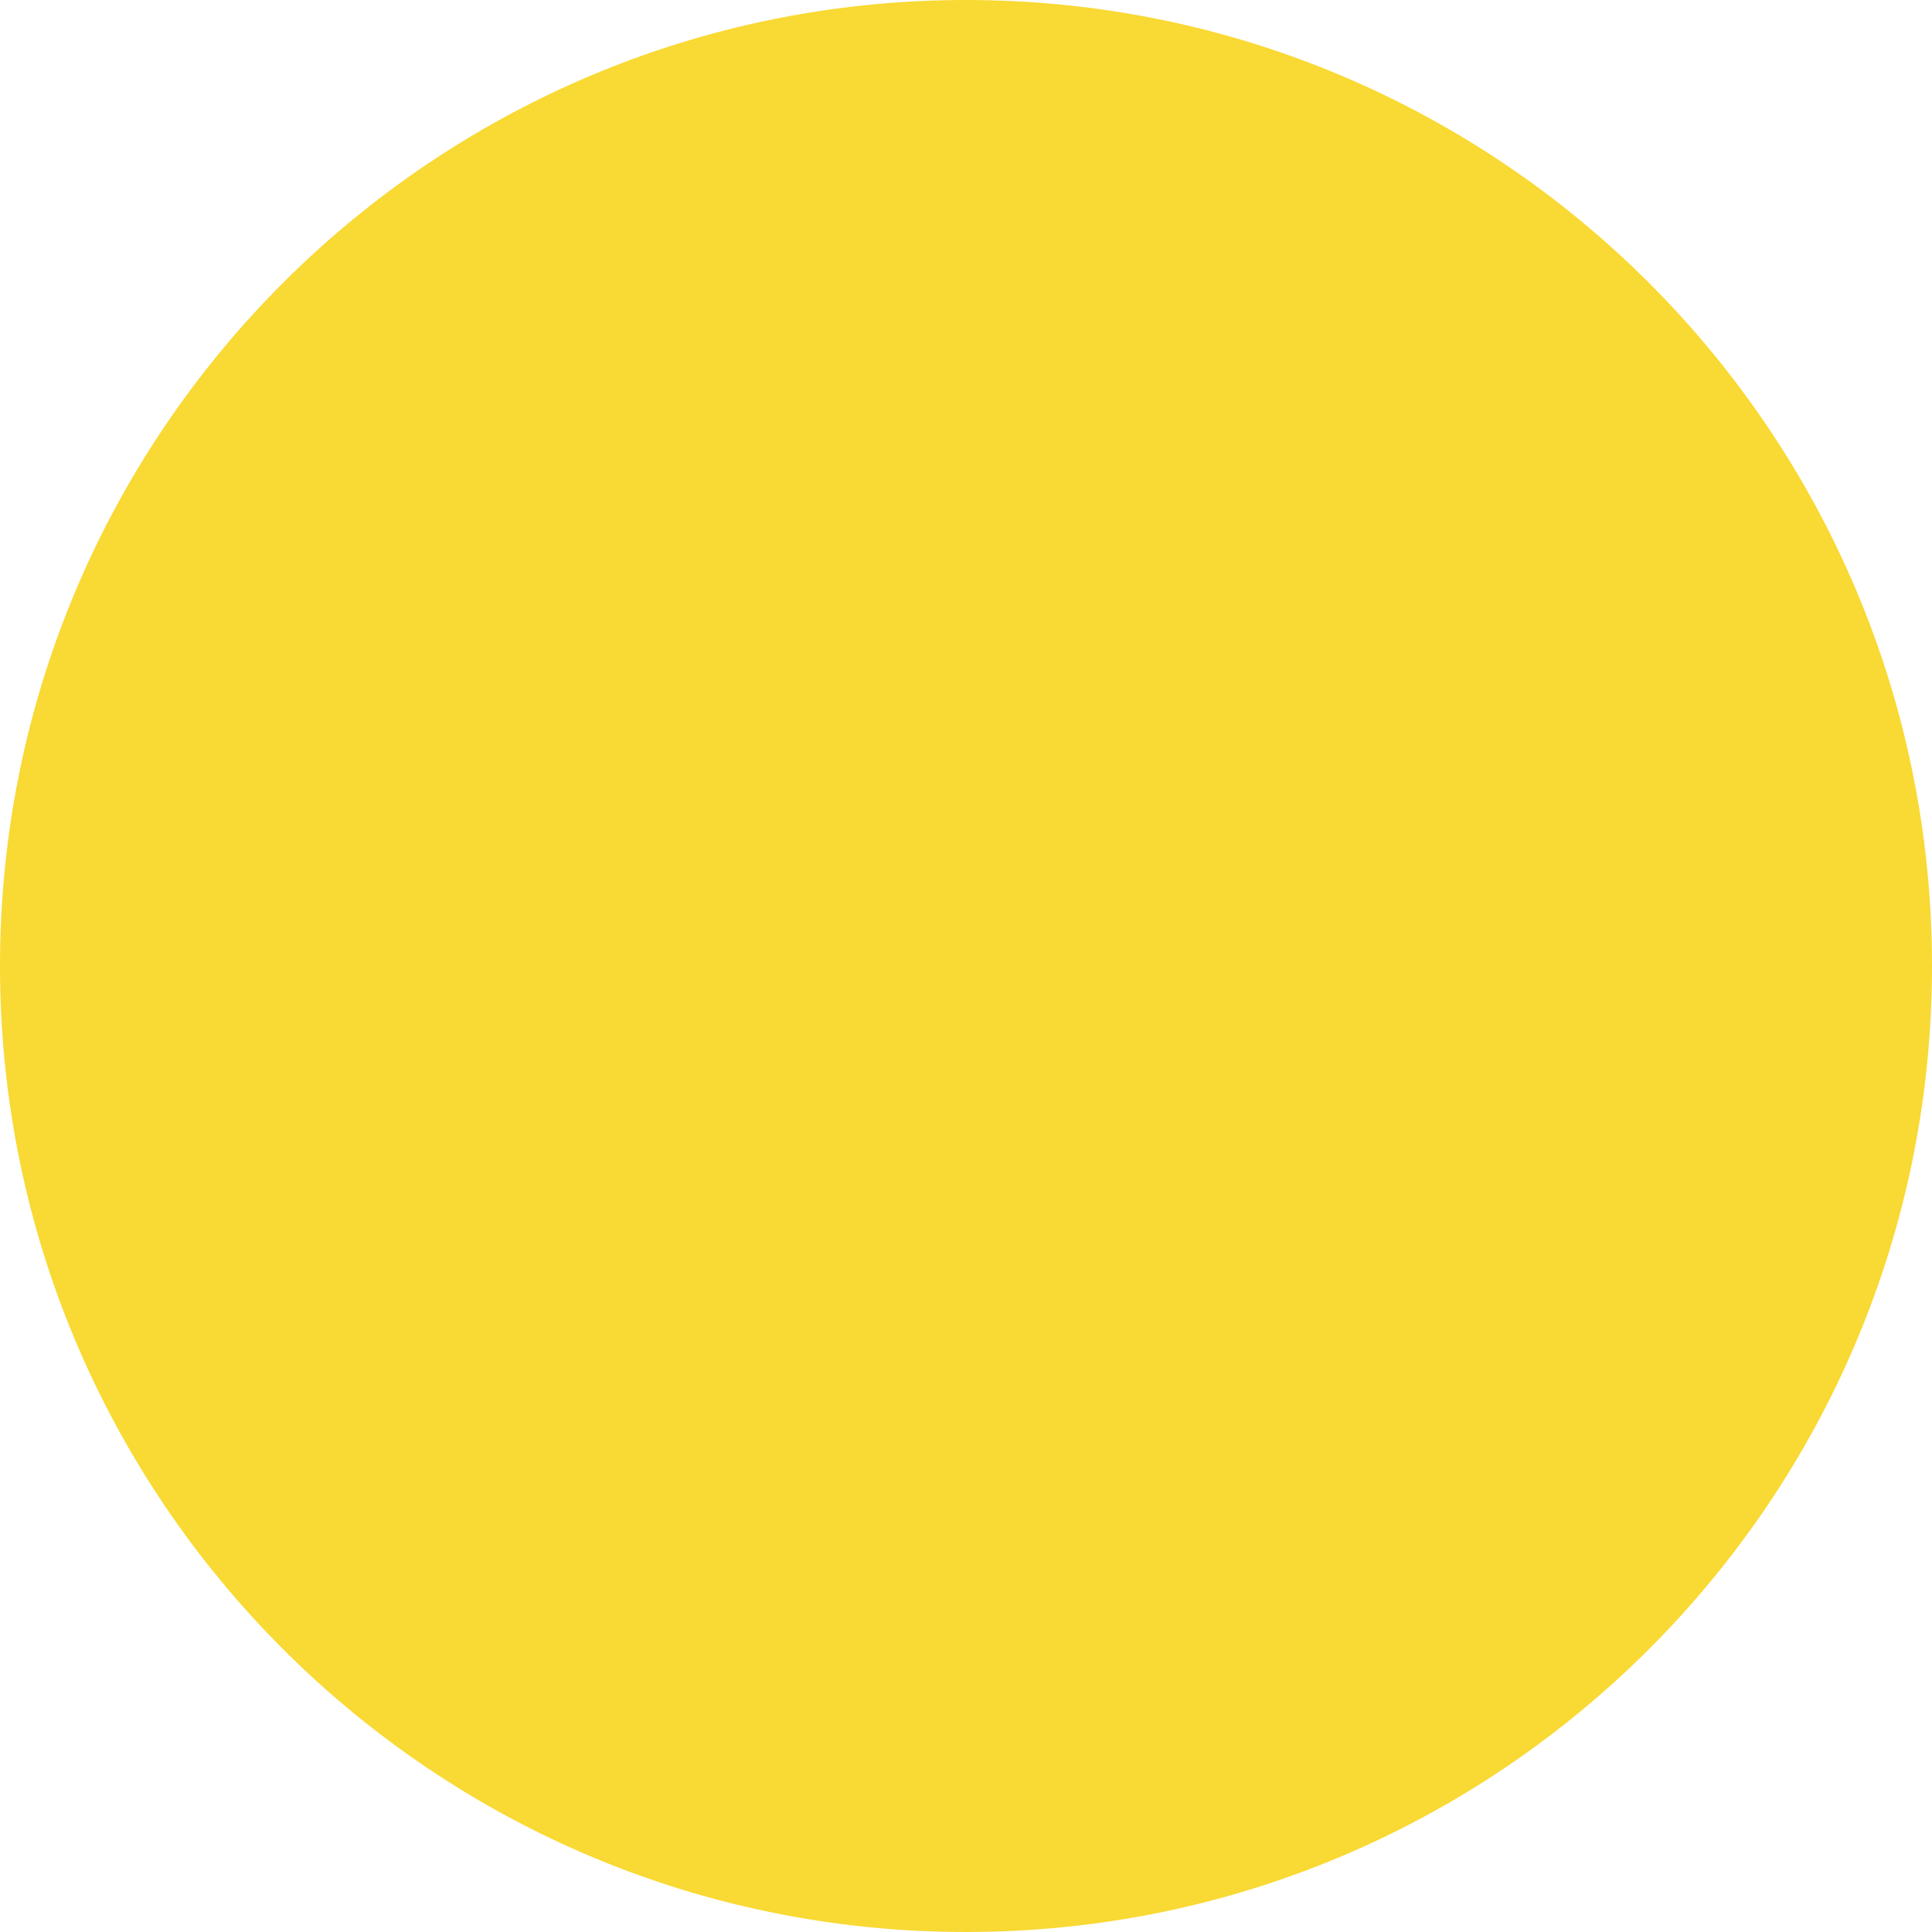
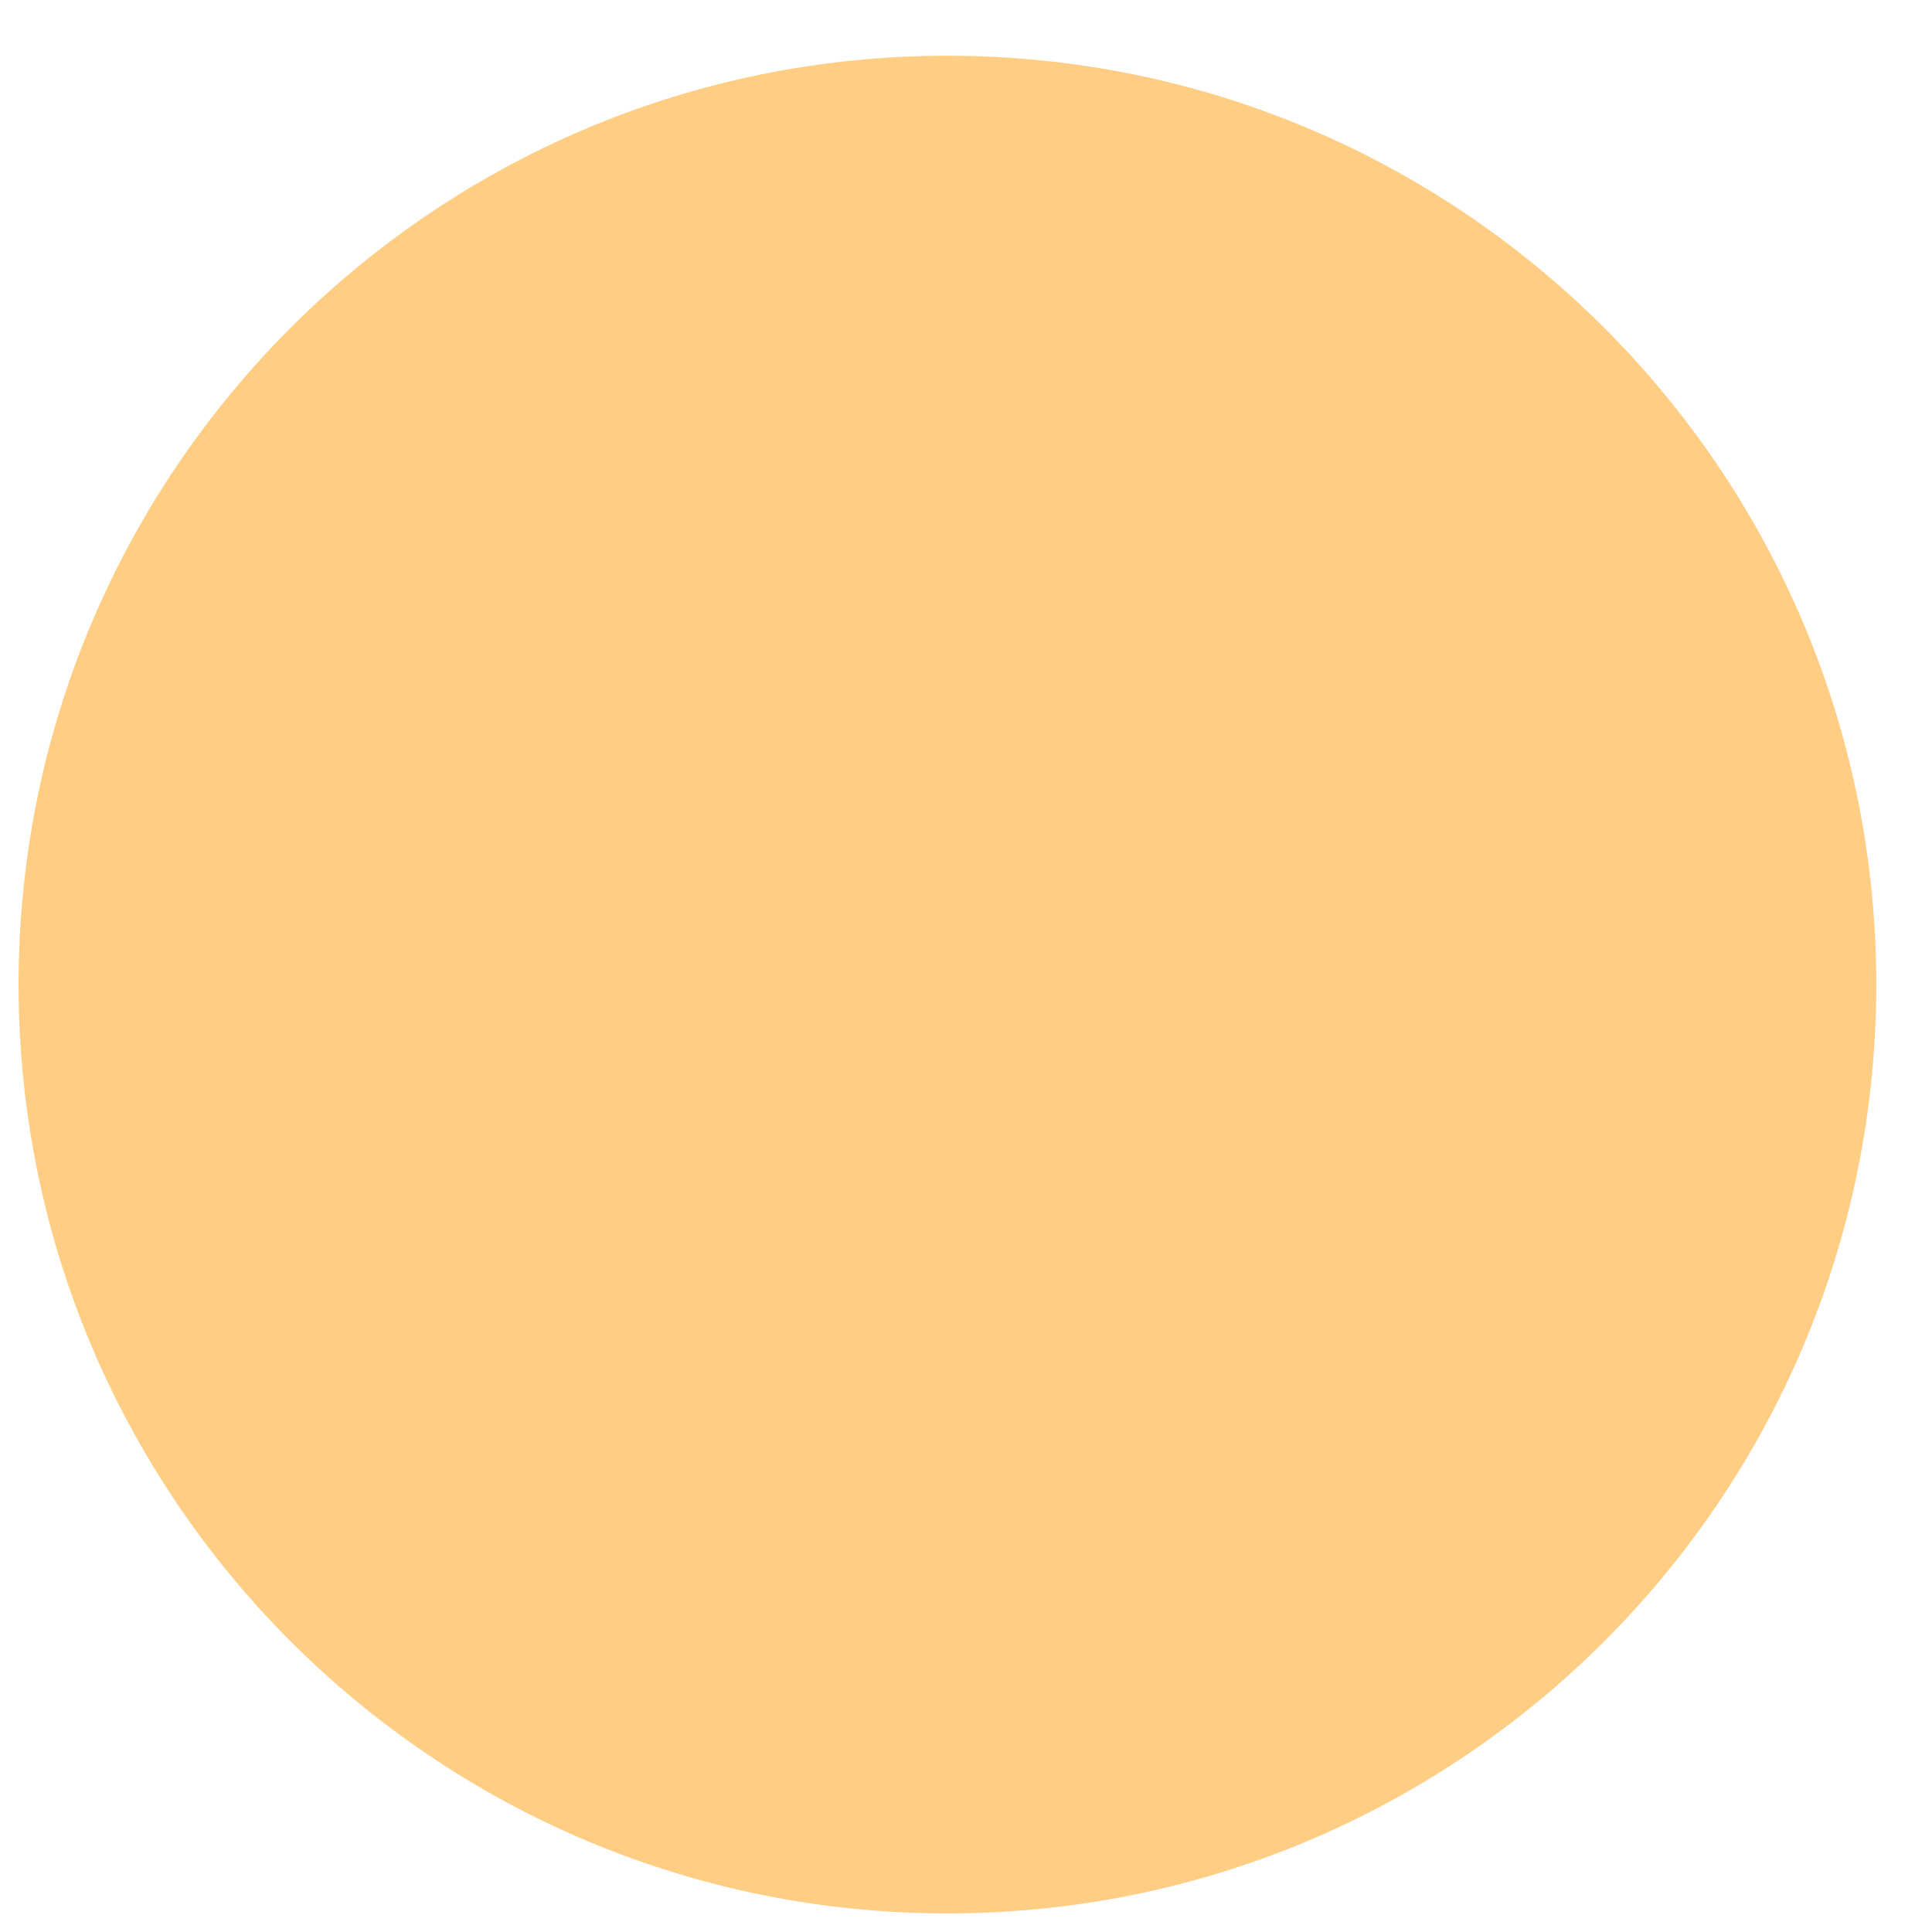
- <svg xmlns="http://www.w3.org/2000/svg" width="20" height="20" viewBox="0 0 20 20" fill="none">
-   <circle cx="10" cy="10" r="10" fill="#F9D933" />
+ <svg xmlns="http://www.w3.org/2000/svg" width="26" height="26" viewBox="0 0 26 26" fill="none">
+   <circle id="Ellipse 169" cx="12.75" cy="13.25" r="12.5" fill="#FFCE84" />
</svg>
